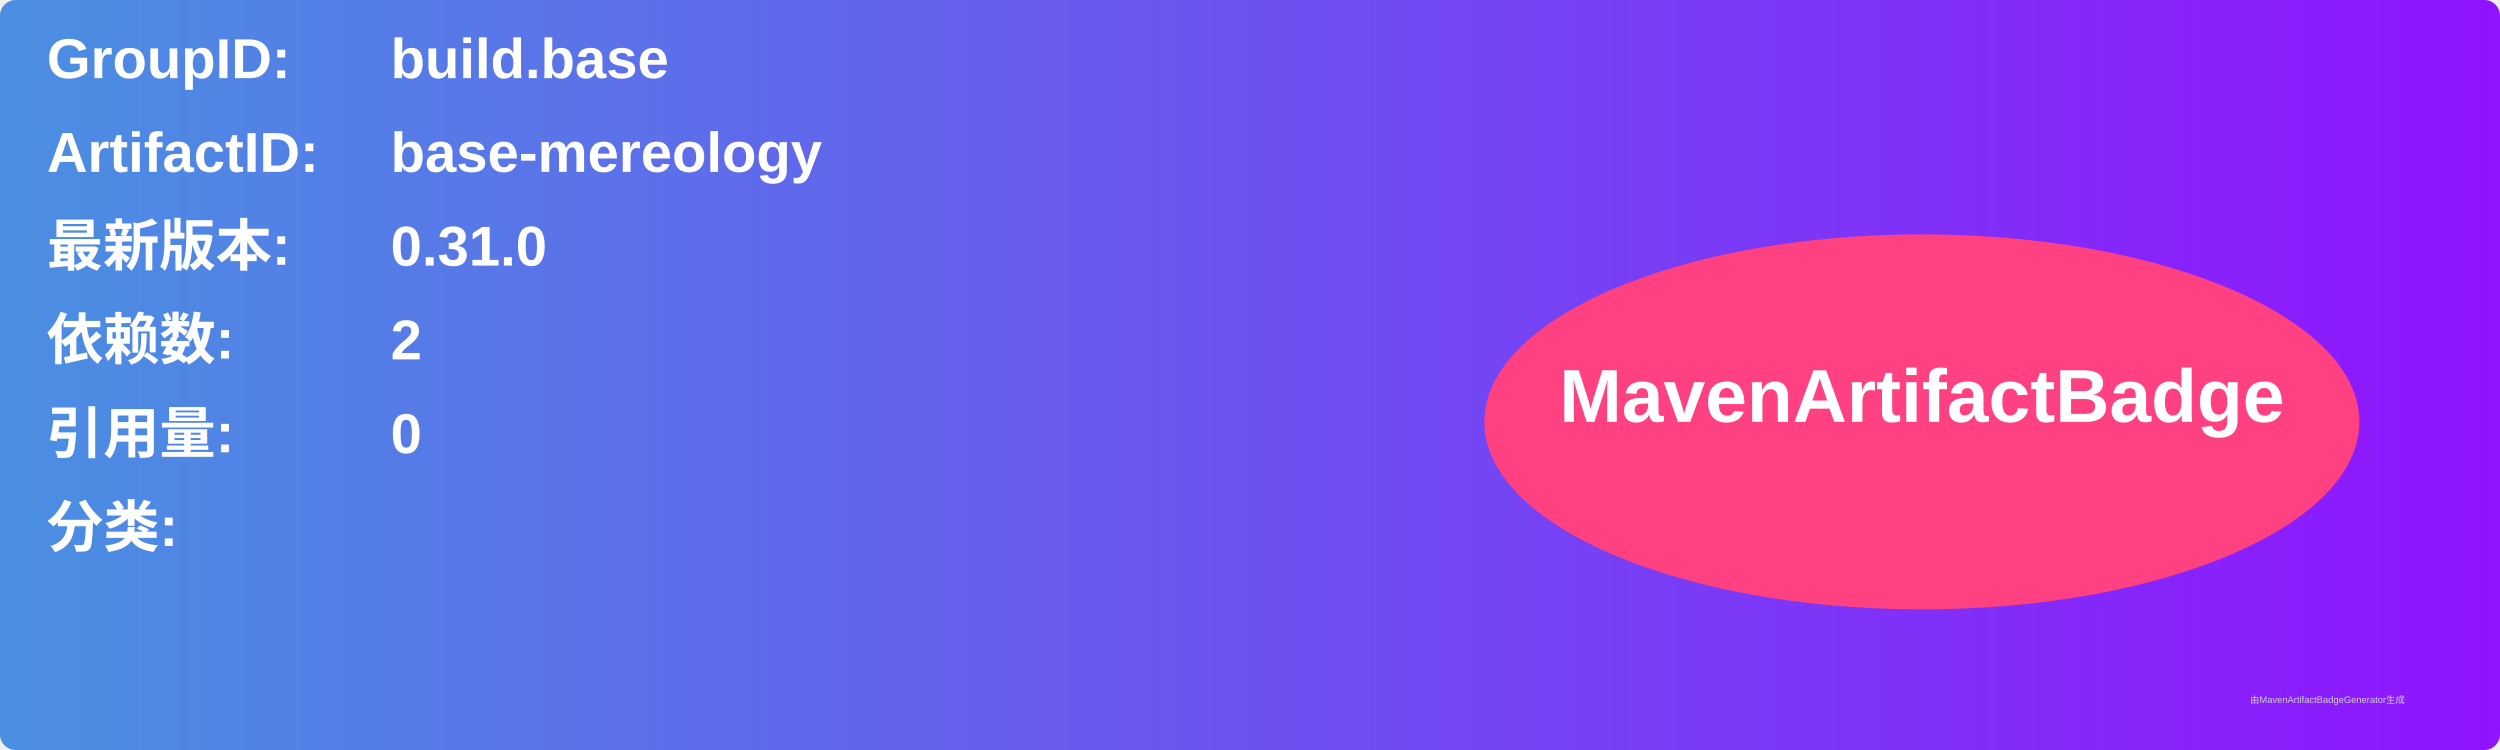
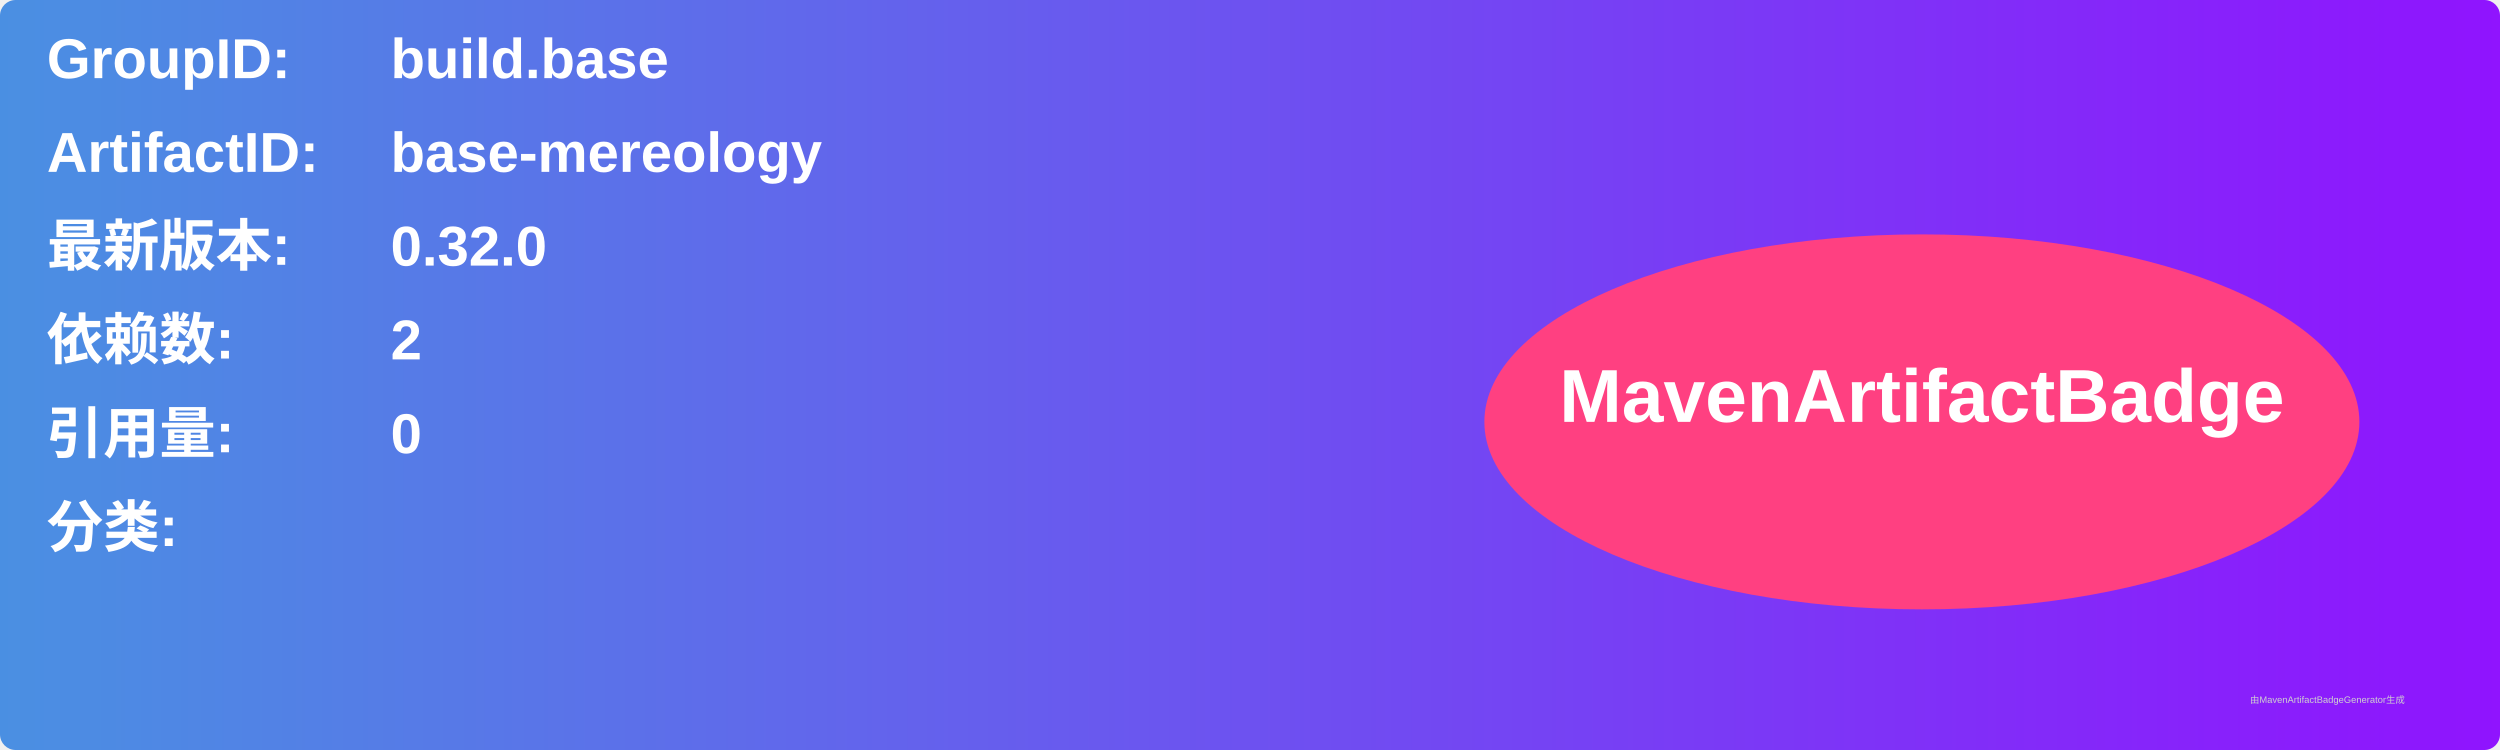
<svg xmlns="http://www.w3.org/2000/svg" width="800" height="240" viewBox="0 0 800 240">
  <linearGradient id="grad" x1="0%" y1="0%" x2="100%" y2="0%">
    <stop offset="0%" stop-color="#4a90e2" />
    <stop offset="100%" stop-color="#9013fe" />
  </linearGradient>
  <rect width="100%" height="100%" rx="5" ry="5" fill="url(#grad)" />
  <g transform="translate(15, 15)">
    <text x="0" y="10" font-family="Arial" font-size="18" fill="white" font-weight="bold" width="260">GroupID:</text>
    <text x="110" y="10" font-family="Arial" font-size="18" fill="white" font-weight="bold" width="460">build.base</text>
    <text x="0" y="40" font-family="Arial" font-size="18" fill="white" font-weight="bold" width="260">ArtifactID:</text>
    <text x="110" y="40" font-family="Arial" font-size="18" fill="white" font-weight="bold" width="460">base-mereology</text>
    <text x="0" y="70" font-family="Arial" font-size="18" fill="white" font-weight="bold">最新版本:</text>
    <text x="110" y="70" font-family="Arial" font-size="18" fill="white" font-weight="bold">
-       <tspan font-weight="bold">0.31.0</tspan>
+       <tspan font-weight="bold">0.32.0</tspan>
    </text>
    <text x="0" y="100" font-family="Arial" font-size="18" fill="white" font-weight="bold">依赖数: </text>
    <text x="110" y="100" font-family="Arial" font-size="18" fill="white">
      <tspan font-weight="bold">2</tspan>
    </text>
    <text x="0" y="130" font-family="Arial" font-size="18" fill="white" font-weight="bold">引用量: </text>
    <text x="110" y="130" font-family="Arial" font-size="18" fill="white">
      <tspan font-weight="bold">0</tspan>
    </text>
    <text x="0" y="160" font-family="Arial" font-size="18" fill="white" font-weight="bold">分类:</text>
    <text x="10" y="190" font-family="Arial" font-size="10" fill="white">
      <tspan font-weight="bold" />
    </text>
    <ellipse cx="600" cy="120" rx="140" ry="60" fill="#ff4081" />
    <text x="600" y="120" text-anchor="middle" font-family="Arial" font-size="24" fill="white" font-weight="bold">MavenArtifactBadge</text>
  </g>
  <text x="720" y="225" font-family="Arial" font-size="3" fill="#d0d0d0">由MavenArtifactBadgeGenerator生成</text>
</svg>
